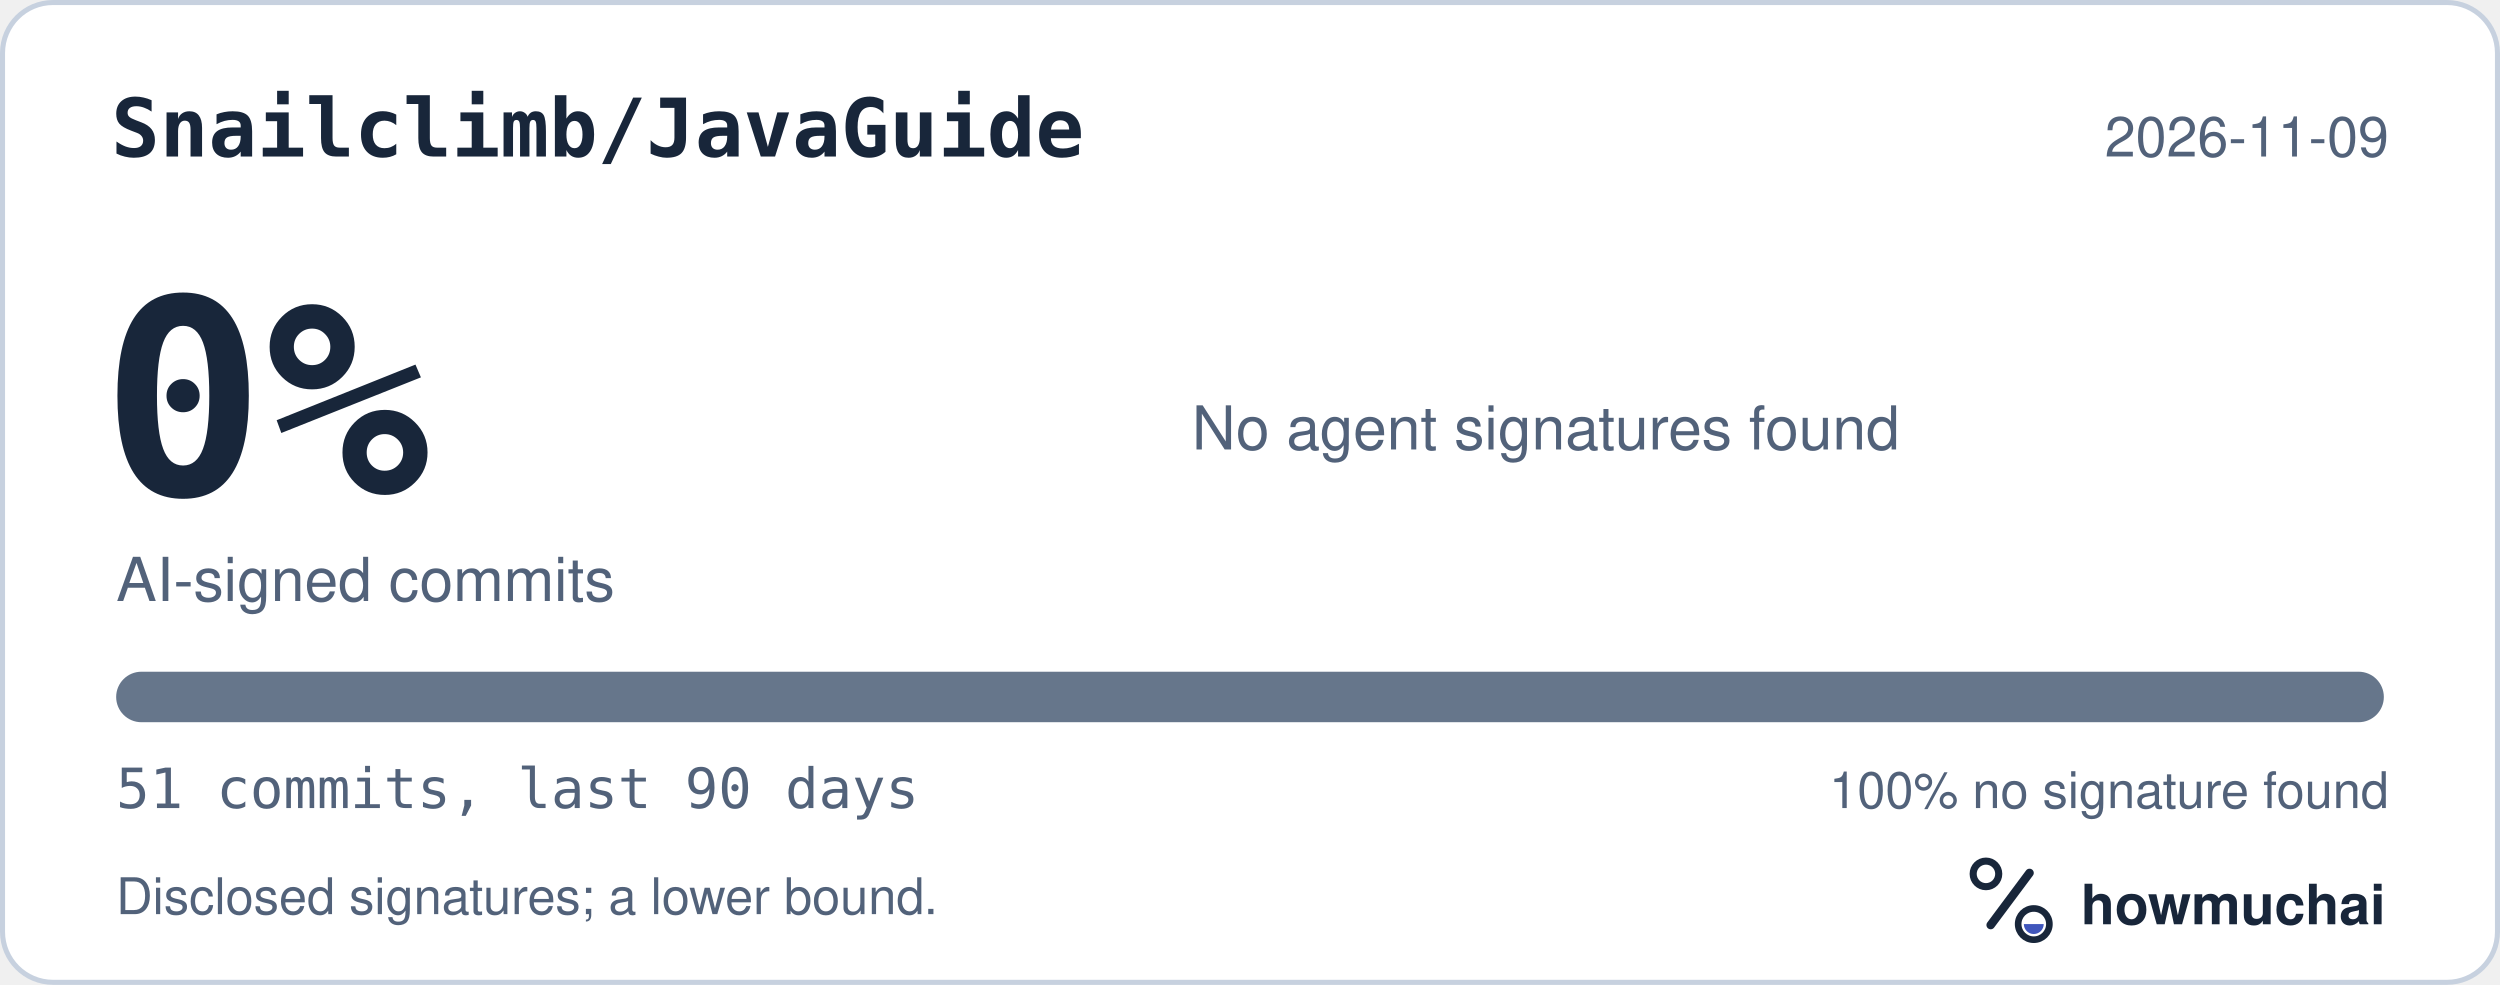
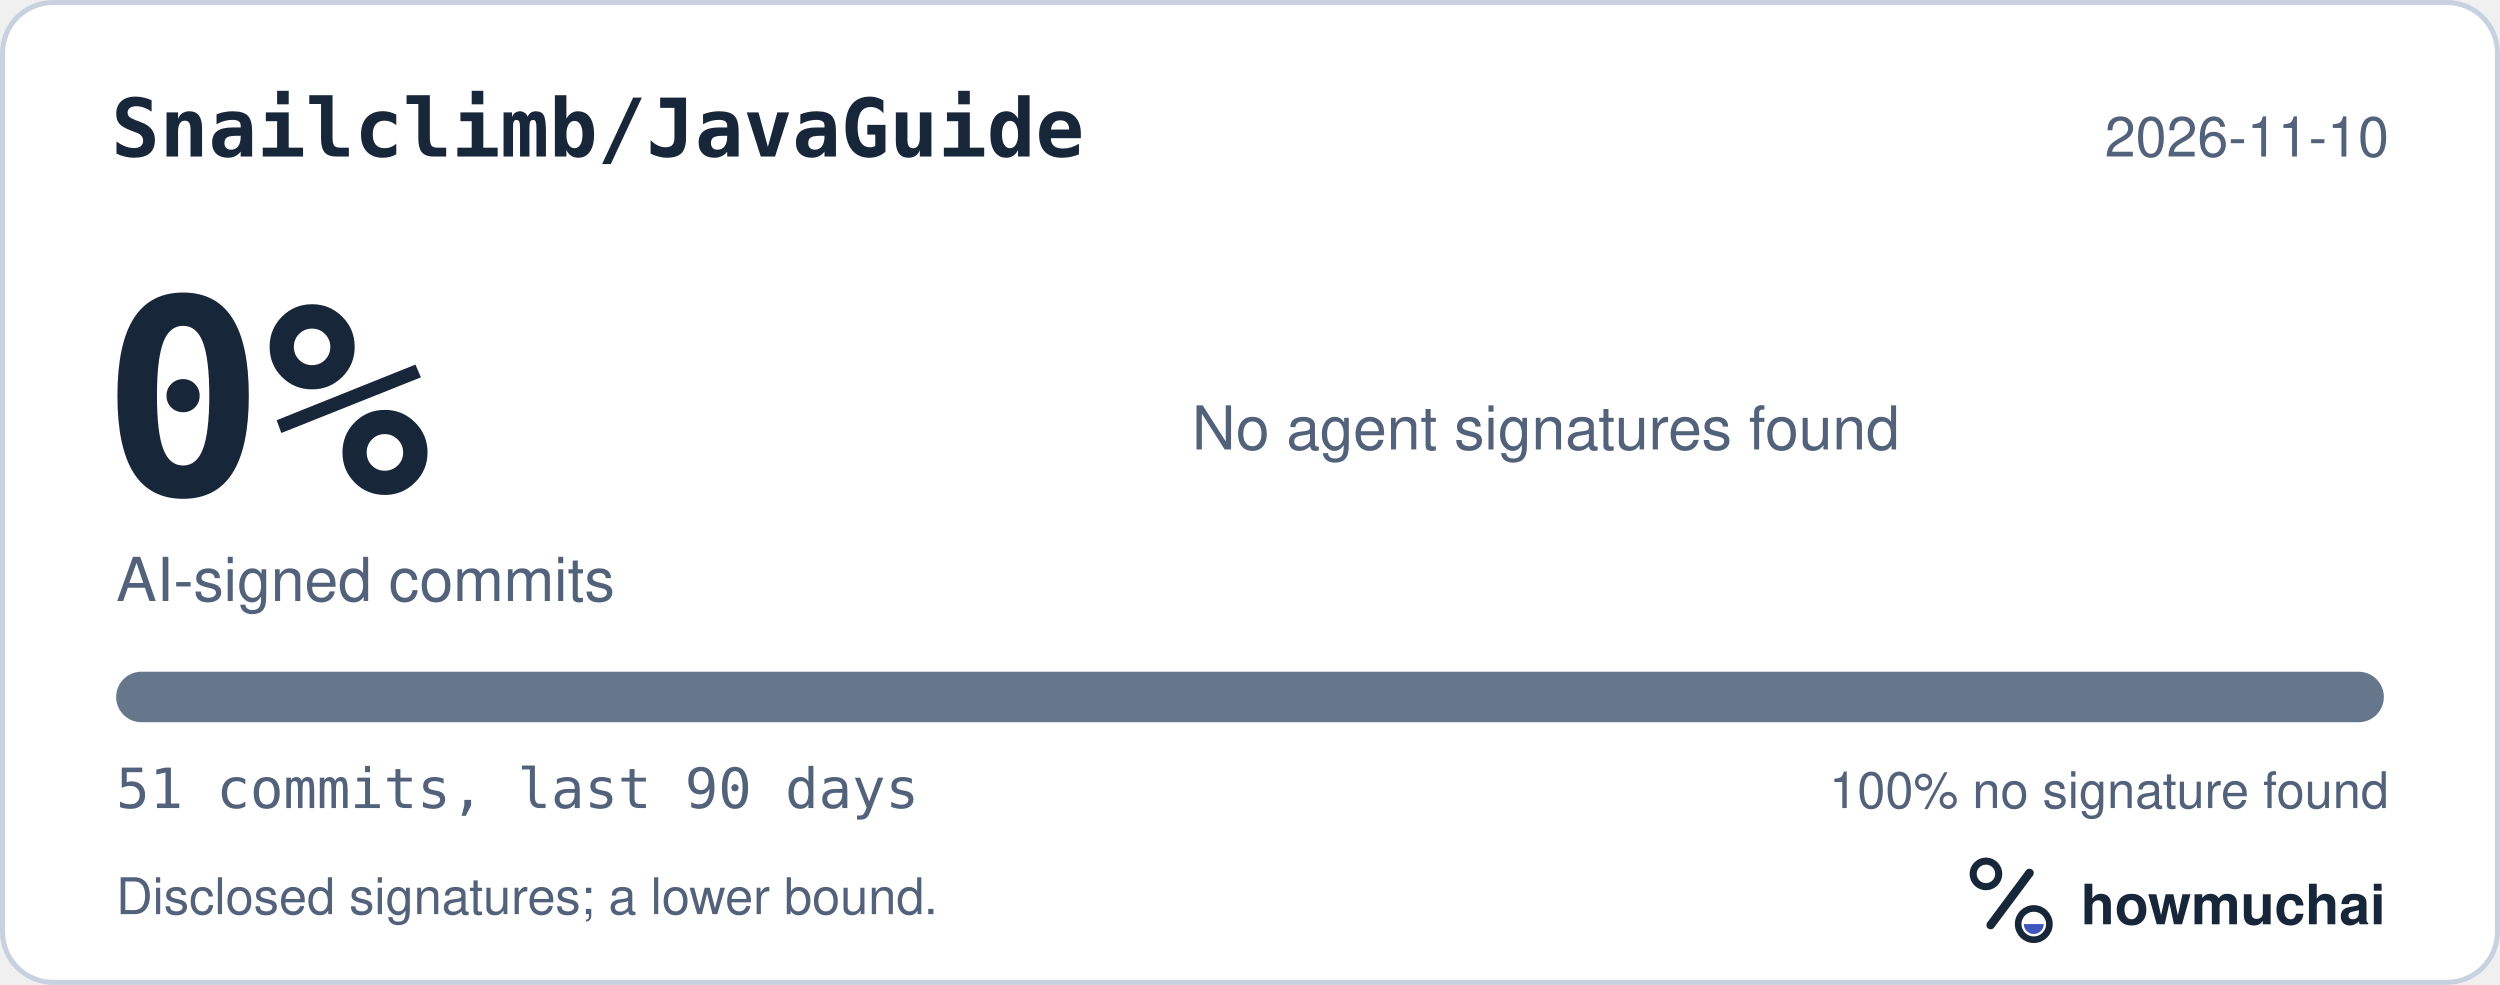
<svg xmlns="http://www.w3.org/2000/svg" width="495" height="195" viewBox="0 0 495 195" role="img" aria-labelledby="hm-t hm-d">
  <rect x="0.5" y="0.5" width="494" height="194" rx="10" fill="#FFFFFF" stroke="#C7D1DF" />
  <text x="22" y="31" fill="#18263A" font-family="ui-monospace, SF Mono, Menlo, Consolas, IBM Plex Mono, monospace" font-size="16" font-weight="600">Snailclimb/JavaGuide</text>
-   <text x="473" y="31" fill="#52627A" font-family="-apple-system, BlinkMacSystemFont, Segoe UI, Helvetica, Arial, Fira Sans, sans-serif" font-size="11" text-anchor="end">2026-11-09</text>
+   <text x="473" y="31" fill="#52627A" font-family="-apple-system, BlinkMacSystemFont, Segoe UI, Helvetica, Arial, Fira Sans, sans-serif" font-size="11" text-anchor="end">2026-11-10</text>
  <text x="20" y="98" fill="#18263A" font-family="ui-monospace, SF Mono, Menlo, Consolas, IBM Plex Mono, monospace" font-size="54" font-weight="700">0%</text>
  <text x="23" y="119" fill="#52627A" font-family="-apple-system, BlinkMacSystemFont, Segoe UI, Helvetica, Arial, Fira Sans, sans-serif" font-size="12">AI-signed commits</text>
  <text x="236" y="89" fill="#52627A" font-family="-apple-system, BlinkMacSystemFont, Segoe UI, Helvetica, Arial, Fira Sans, sans-serif" font-size="12">No agent signatures found</text>
  <defs>
    <clipPath id="hm-bar">
      <rect x="23" y="133" width="449" height="10" rx="5" />
    </clipPath>
  </defs>
  <rect x="23" y="133" width="449" height="10" rx="5" fill="#66768B" />
  <g clip-path="url(#hm-bar)" />
  <text x="23" y="160" fill="#52627A" font-family="ui-monospace, SF Mono, Menlo, Consolas, IBM Plex Mono, monospace" font-size="11">51 commits, last 90 days</text>
  <text x="473" y="160" fill="#52627A" font-family="-apple-system, BlinkMacSystemFont, Segoe UI, Helvetica, Arial, Fira Sans, sans-serif" font-size="10" text-anchor="end">100% no signature found</text>
  <text x="23" y="181" fill="#52627A" font-family="-apple-system, BlinkMacSystemFont, Segoe UI, Helvetica, Arial, Fira Sans, sans-serif" font-size="10">Disclosed signatures; a lower bound.</text>
  <g transform="translate(386 166) scale(0.046875)">
    <circle cx="154" cy="150" r="54" fill="none" stroke="#18263A" stroke-width="30" />
    <path d="M174 366 338 146" fill="none" stroke="#18263A" stroke-width="36" stroke-linecap="round" />
    <circle cx="356" cy="362" r="66" fill="none" stroke="#18263A" stroke-width="28" />
    <path d="M314 362a42 42 0 0 0 84 0Z" fill="#4056BC" />
  </g>
  <text x="412" y="183" fill="#18263A" font-family="-apple-system, BlinkMacSystemFont, Segoe UI, Helvetica, Arial, Fira Sans, sans-serif" font-size="11" font-weight="650">howmuchai</text>
</svg>
